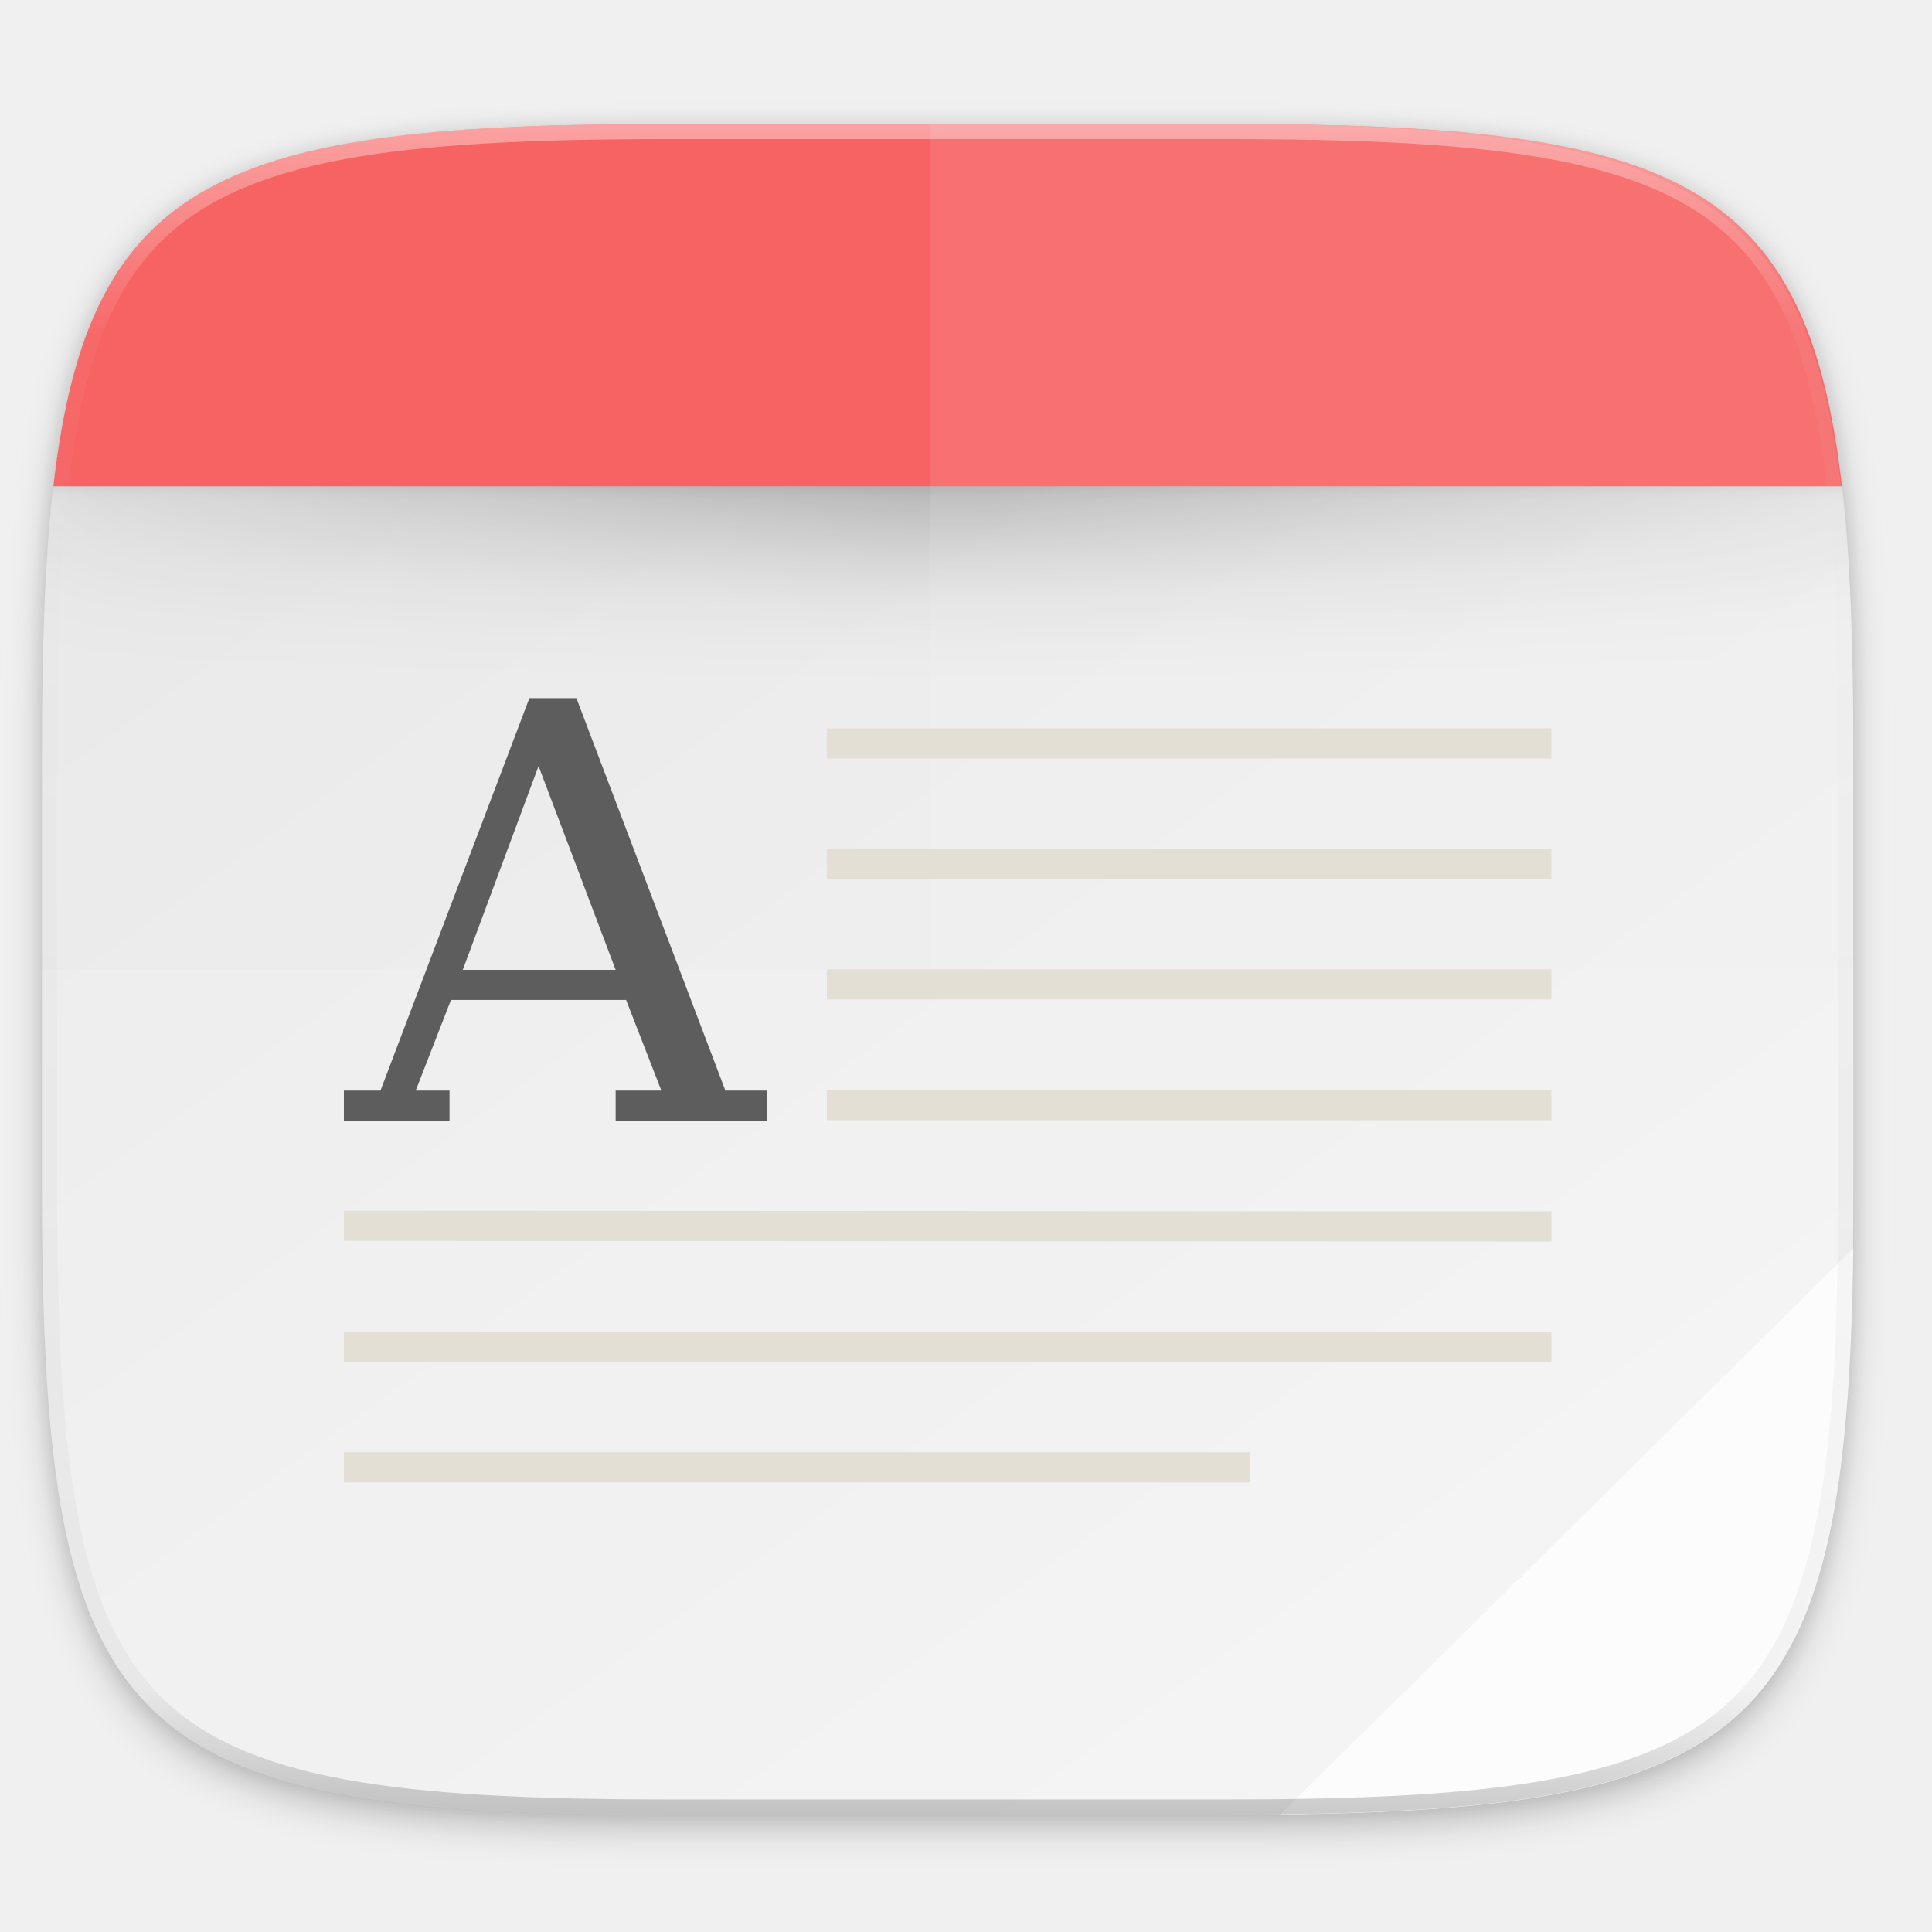
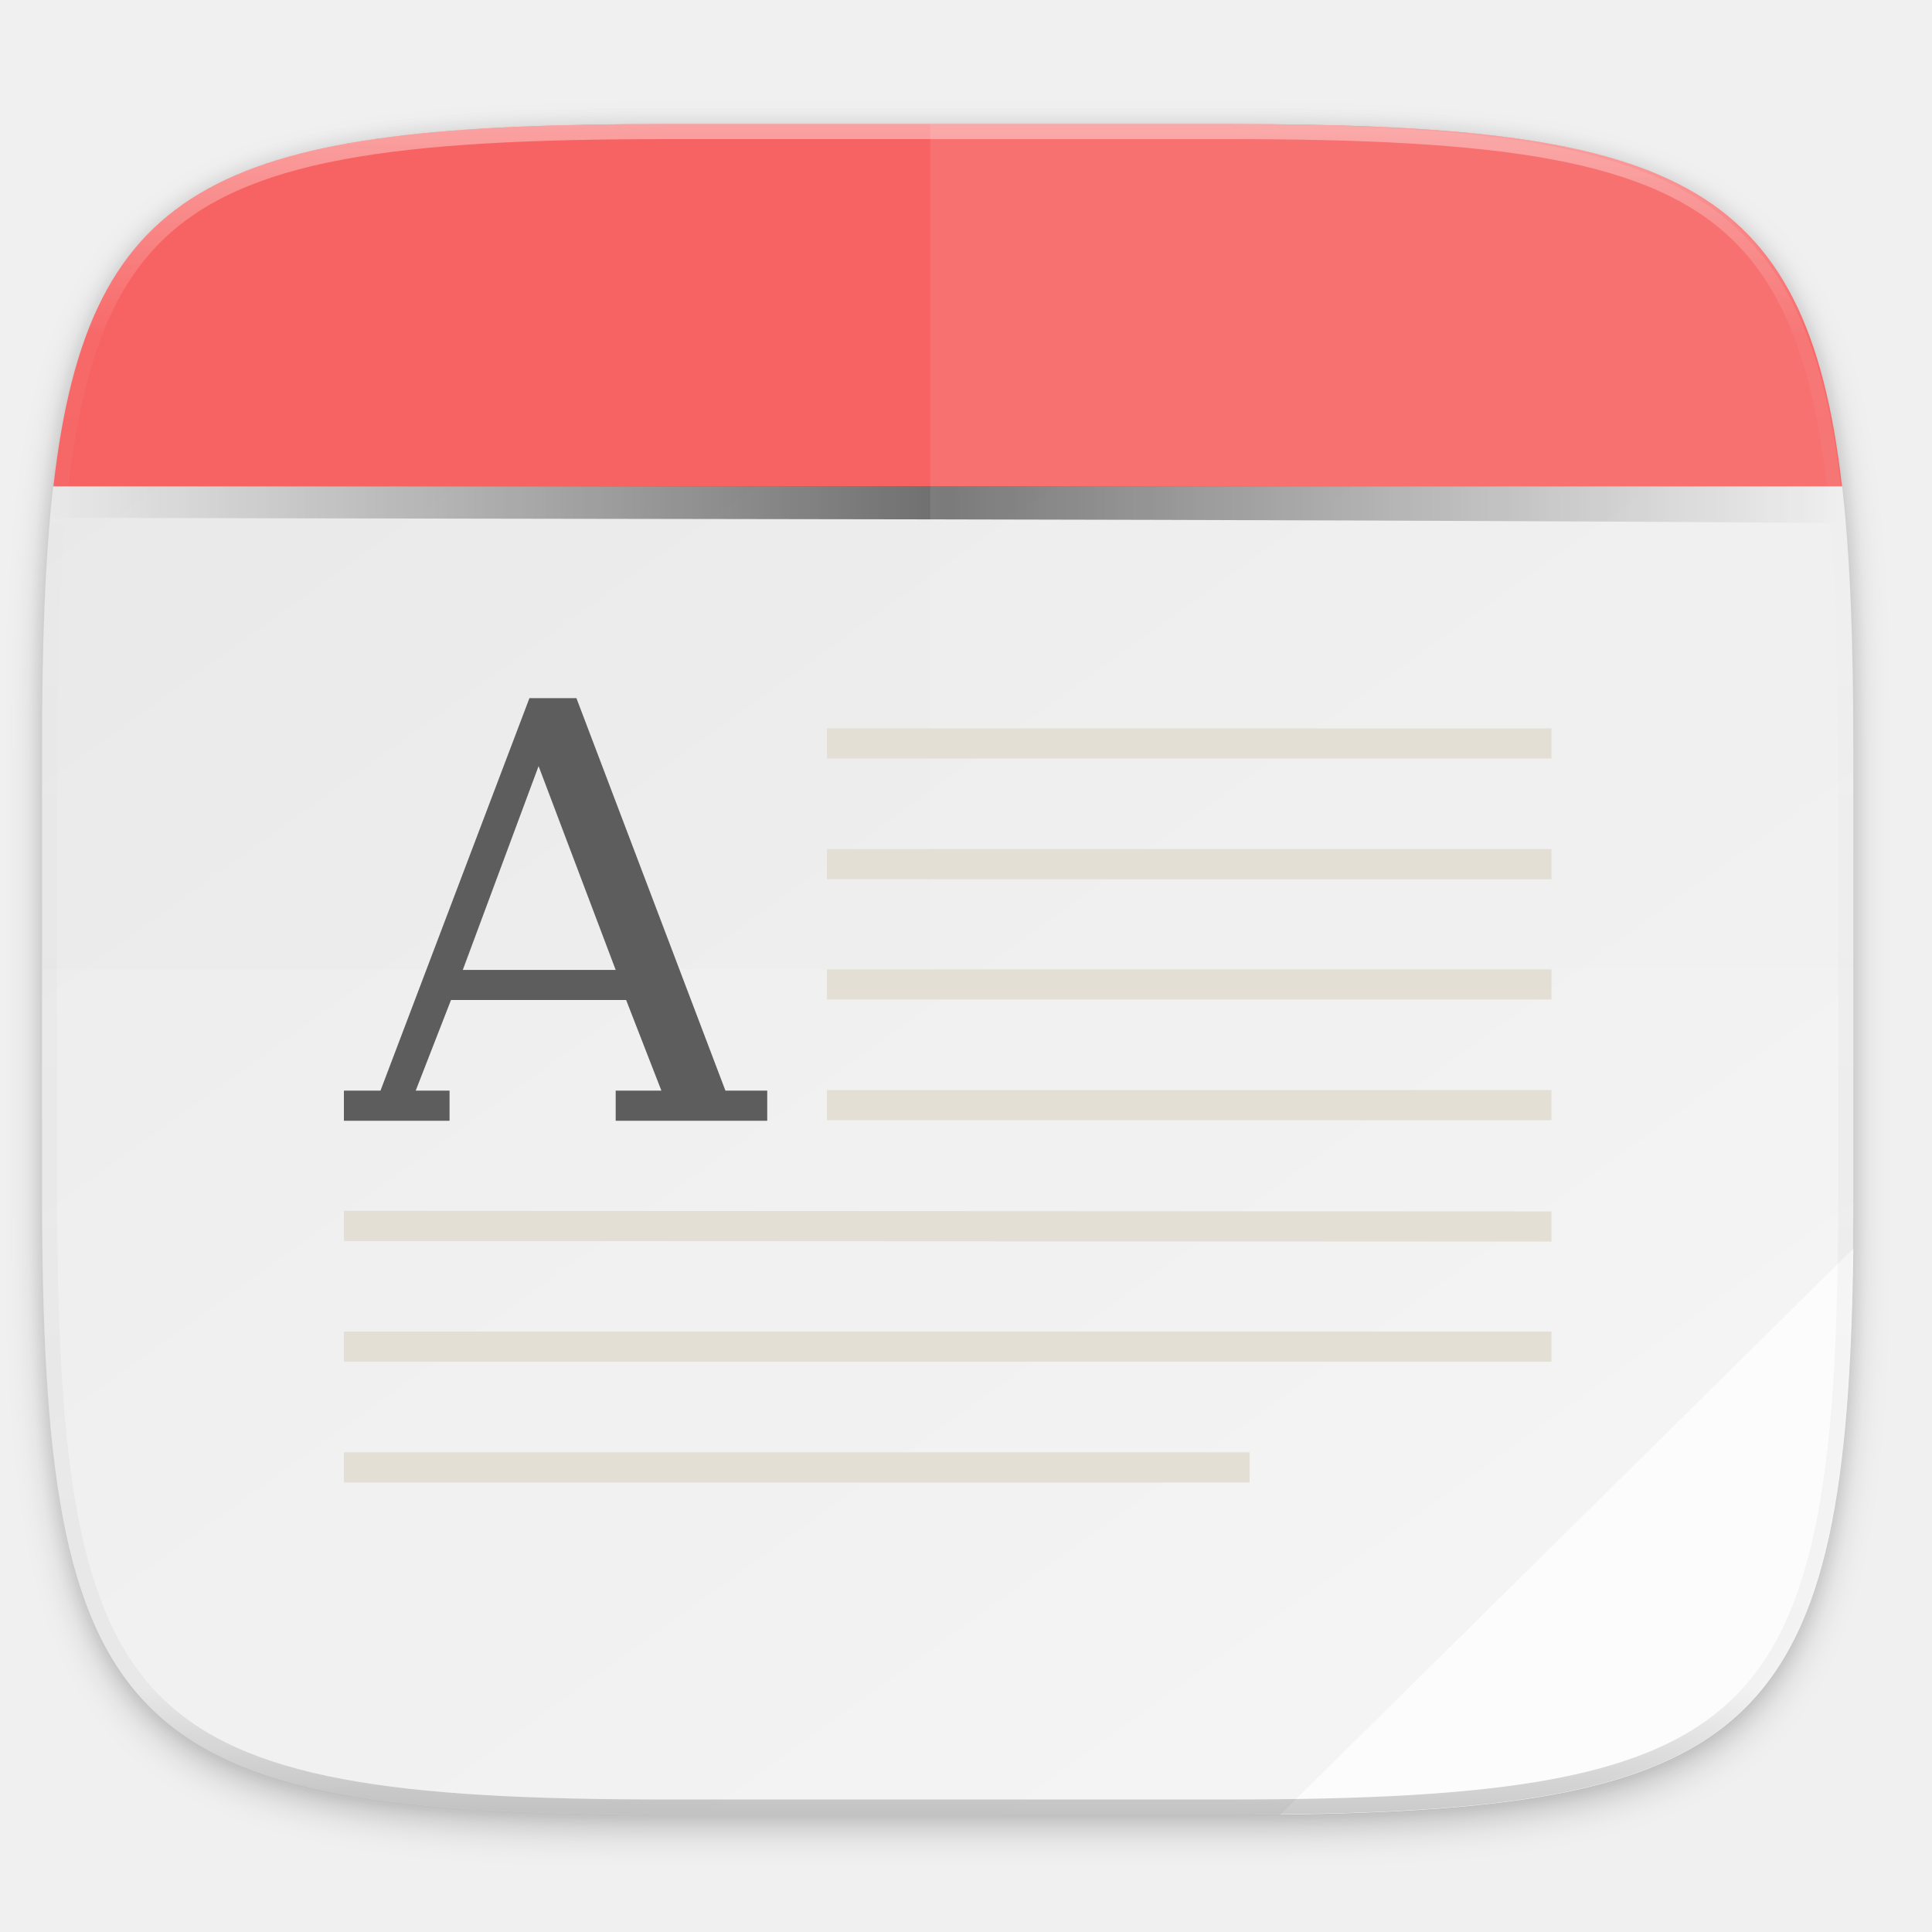
- <svg xmlns="http://www.w3.org/2000/svg" xmlns:xlink="http://www.w3.org/1999/xlink" width="256" height="256" viewBox="0 0 67.733 67.733" version="1.1" id="svg1488">
-   <defs id="defs1482">
-     <clipPath clipPathUnits="userSpaceOnUse" id="clipPath1025">
-       <path id="path1027" d="M 111.941,84 C 99.36,84.145 90.153,83.714 82.625,87.867 c -3.764,2.077 -6.752,5.575 -8.398,9.961 C 72.58,102.214 72,107.424 72,114 v 42 h 160 v -26 c 0,-6.576 -0.58,-11.786 -2.227,-16.172 -0.205,-0.545 -0.479,-1.04 -0.742,-1.543 -0.1,-0.185 -0.178,-0.381 -0.273,-0.566 -1.727,-3.388 -4.255,-6.145 -7.383,-7.871 C 213.846,99.694 204.64,100.145 192.059,100 H 192 151.668 L 135.453,84 h -23.492 z" style="color:#000000;font-style:normal;font-variant:normal;font-weight:normal;font-stretch:normal;font-size:medium;line-height:normal;font-family:sans-serif;font-variant-ligatures:none;font-variant-position:normal;font-variant-caps:normal;font-variant-numeric:normal;font-variant-alternates:normal;font-feature-settings:normal;text-indent:0;text-align:start;text-decoration:none;text-decoration-line:none;text-decoration-style:solid;text-decoration-color:#000000;letter-spacing:normal;word-spacing:normal;text-transform:none;writing-mode:lr-tb;direction:ltr;baseline-shift:baseline;text-anchor:start;white-space:normal;shape-padding:0;clip-rule:nonzero;display:inline;overflow:visible;visibility:visible;opacity:1;isolation:auto;mix-blend-mode:normal;color-interpolation:sRGB;color-interpolation-filters:linearRGB;solid-color:#000000;solid-opacity:1;fill:#e3dfd5;fill-opacity:1;fill-rule:nonzero;stroke:none;stroke-width:4;stroke-linecap:butt;stroke-linejoin:miter;stroke-miterlimit:4;stroke-dasharray:none;stroke-dashoffset:0;stroke-opacity:1;marker:none;color-rendering:auto;image-rendering:auto;shape-rendering:auto;text-rendering:auto;enable-background:accumulate" />
+ <svg xmlns="http://www.w3.org/2000/svg" xmlns:xlink="http://www.w3.org/1999/xlink" width="256" height="256" version="1.1" viewBox="0 0 67.73 67.73" id="svg75">
+   <defs id="defs41">
+     <linearGradient id="linearGradient1108" x1="296" x2="296" y1="-212" y2="236" gradientUnits="userSpaceOnUse" xlink:href="#linearGradient1013" />
+     <linearGradient id="linearGradient1013">
+       <stop offset="0" style="stop-color:#ffffff" id="stop3" />
+       <stop style="stop-color:#ffffff;stop-opacity:0.098" offset=".125" id="stop5" />
+       <stop style="stop-color:#000000;stop-opacity:0.098" offset=".925" id="stop7" />
+       <stop offset="1" style="stop-color:#000000;stop-opacity:0.498" id="stop9" />
+     </linearGradient>
+     <clipPath id="clipPath1082-3-367" clipPathUnits="userSpaceOnUse">
+       <path d="M 361.938,-212 C 507.235,-212 528,-191.287 528,-46.125 V 70.125 C 528,215.286 507.235,236 361.938,236 H 214.062 C 68.765,236 48,215.286 48,70.125 V -46.125 C 48,-191.287 68.765,-212 214.062,-212 Z" style="fill:#8c59d9" id="path12" />
    </clipPath>
-     <clipPath clipPathUnits="userSpaceOnUse" id="clipPath1082-3">
-       <path id="path1084-6" d="M 361.938,-212 C 507.235,-212 528,-191.287 528,-46.125 V 70.125 C 528,215.286 507.235,236 361.938,236 H 214.062 C 68.765,236 48,215.286 48,70.125 V -46.125 C 48,-191.287 68.765,-212 214.062,-212 Z" style="display:inline;opacity:1;fill:#8c59d9;fill-opacity:1;stroke:none;stroke-width:2;stroke-linecap:round;stroke-linejoin:round;stroke-miterlimit:4;stroke-dasharray:none;stroke-dashoffset:0;stroke-opacity:1;enable-background:new" />
+     <clipPath id="clipPath1205-5" clipPathUnits="userSpaceOnUse">
+       <path d="M 115.031,44 C 42.383,44 32,54.357 32,126.938 v 58.125 c 0,13.772 0.379,25.294 1.482,34.938 H 270.518 C 271.621,210.356 272,198.834 272,185.062 v -58.125 C 272,54.357 261.617,44 188.969,44 Z" style="fill:#f1f0e9" id="path15" />
    </clipPath>
-     <clipPath clipPathUnits="userSpaceOnUse" id="clipPath1082-3-5">
-       <path id="path1084-6-6" d="M 361.938,-212 C 507.235,-212 528,-191.287 528,-46.125 V 70.125 C 528,215.286 507.235,236 361.938,236 H 214.062 C 68.765,236 48,215.286 48,70.125 V -46.125 C 48,-191.287 68.765,-212 214.062,-212 Z" style="display:inline;opacity:1;fill:#8c59d9;fill-opacity:1;stroke:none;stroke-width:2;stroke-linecap:round;stroke-linejoin:round;stroke-miterlimit:4;stroke-dasharray:none;stroke-dashoffset:0;stroke-opacity:1;enable-background:new" />
-     </clipPath>
-     <clipPath clipPathUnits="userSpaceOnUse" id="clipPath1082-3-9">
-       <path id="path1084-6-3" d="M 361.938,-212 C 507.235,-212 528,-191.287 528,-46.125 V 70.125 C 528,215.286 507.235,236 361.938,236 H 214.062 C 68.765,236 48,215.286 48,70.125 V -46.125 C 48,-191.287 68.765,-212 214.062,-212 Z" style="display:inline;opacity:1;fill:#8c59d9;fill-opacity:1;stroke:none;stroke-width:2;stroke-linecap:round;stroke-linejoin:round;stroke-miterlimit:4;stroke-dasharray:none;stroke-dashoffset:0;stroke-opacity:1;enable-background:new" />
-     </clipPath>
-     <clipPath clipPathUnits="userSpaceOnUse" id="clipPath1082-3-3">
-       <path id="path1084-6-67" d="M 361.938,-212 C 507.235,-212 528,-191.287 528,-46.125 V 70.125 C 528,215.286 507.235,236 361.938,236 H 214.062 C 68.765,236 48,215.286 48,70.125 V -46.125 C 48,-191.287 68.765,-212 214.062,-212 Z" style="display:inline;opacity:1;fill:#8c59d9;fill-opacity:1;stroke:none;stroke-width:2;stroke-linecap:round;stroke-linejoin:round;stroke-miterlimit:4;stroke-dasharray:none;stroke-dashoffset:0;stroke-opacity:1;enable-background:new" />
-     </clipPath>
-     <clipPath clipPathUnits="userSpaceOnUse" id="clipPath1082-3-53">
-       <path id="path1084-6-5" d="M 361.938,-212 C 507.235,-212 528,-191.287 528,-46.125 V 70.125 C 528,215.286 507.235,236 361.938,236 H 214.062 C 68.765,236 48,215.286 48,70.125 V -46.125 C 48,-191.287 68.765,-212 214.062,-212 Z" style="display:inline;opacity:1;fill:#8c59d9;fill-opacity:1;stroke:none;stroke-width:2;stroke-linecap:round;stroke-linejoin:round;stroke-miterlimit:4;stroke-dasharray:none;stroke-dashoffset:0;stroke-opacity:1;enable-background:new" />
-     </clipPath>
-     <clipPath clipPathUnits="userSpaceOnUse" id="clipPath1082-3-6">
-       <path id="path1084-6-2" d="M 361.938,-212 C 507.235,-212 528,-191.287 528,-46.125 V 70.125 C 528,215.286 507.235,236 361.938,236 H 214.062 C 68.765,236 48,215.286 48,70.125 V -46.125 C 48,-191.287 68.765,-212 214.062,-212 Z" style="display:inline;opacity:1;fill:#8c59d9;fill-opacity:1;stroke:none;stroke-width:2;stroke-linecap:round;stroke-linejoin:round;stroke-miterlimit:4;stroke-dasharray:none;stroke-dashoffset:0;stroke-opacity:1;enable-background:new" />
-     </clipPath>
-     <clipPath clipPathUnits="userSpaceOnUse" id="clipPath1082-3-91">
-       <path id="path1084-6-27" d="M 361.938,-212 C 507.235,-212 528,-191.287 528,-46.125 V 70.125 C 528,215.286 507.235,236 361.938,236 H 214.062 C 68.765,236 48,215.286 48,70.125 V -46.125 C 48,-191.287 68.765,-212 214.062,-212 Z" style="display:inline;opacity:1;fill:#8c59d9;fill-opacity:1;stroke:none;stroke-width:2;stroke-linecap:round;stroke-linejoin:round;stroke-miterlimit:4;stroke-dasharray:none;stroke-dashoffset:0;stroke-opacity:1;enable-background:new" />
-     </clipPath>
-     <clipPath clipPathUnits="userSpaceOnUse" id="clipPath1025-0">
-       <path style="opacity:1;fill:#8c59d9;fill-opacity:1;stroke:none;stroke-width:2;stroke-linecap:round;stroke-linejoin:round;stroke-miterlimit:4;stroke-dasharray:none;stroke-dashoffset:0;stroke-opacity:1" d="M 329.938,32 C 475.235,32 496,52.713 496,197.875 v 116.25 C 496,459.286 475.235,480 329.938,480 H 182.062 C 36.765,480 16,459.286 16,314.125 V 197.875 C 16,52.713 36.765,32 182.062,32 Z" id="path1027-9" />
-     </clipPath>
-     <clipPath clipPathUnits="userSpaceOnUse" id="clipPath4277-8">
-       <rect style="color:#000000;display:inline;overflow:visible;visibility:visible;opacity:0.82;fill:#88b637;fill-opacity:1;fill-rule:nonzero;stroke:none;stroke-width:2;stroke-linecap:butt;stroke-linejoin:miter;stroke-miterlimit:4;stroke-dasharray:none;stroke-dashoffset:0;stroke-opacity:1;marker:none;enable-background:accumulate" id="rect4279-6" width="512" height="512" x="5.5999999e-07" y="0" ry="1" />
-     </clipPath>
-     <linearGradient id="linearGradient3650-7-9">
-       <stop style="stop-color:#5884f4;stop-opacity:1" offset="0" id="stop4366" />
-       <stop id="stop4368" offset="1" style="stop-color:#80a3fa;stop-opacity:1" />
+     <linearGradient id="linearGradient1183" x1="-2.352" x2="306.352" y1="264" y2="264" gradientTransform="translate(0,-4)" gradientUnits="userSpaceOnUse" xlink:href="#linearGradient1181" />
+     <linearGradient id="linearGradient1181">
+       <stop style="stop-color:#000000;stop-opacity:0" offset="0" id="stop19" />
+       <stop offset=".5" style="stop-color:#000000;stop-opacity:0.892" id="stop21" />
+       <stop style="stop-color:#000000;stop-opacity:0" offset="1" id="stop23" />
    </linearGradient>
-     <clipPath clipPathUnits="userSpaceOnUse" id="clipPath1082-3-36">
-       <path id="path1084-6-0" d="M 361.938,-212 C 507.235,-212 528,-191.287 528,-46.125 V 70.125 C 528,215.286 507.235,236 361.938,236 H 214.062 C 68.765,236 48,215.286 48,70.125 V -46.125 C 48,-191.287 68.765,-212 214.062,-212 Z" style="display:inline;opacity:1;fill:#8c59d9;fill-opacity:1;stroke:none;stroke-width:2;stroke-linecap:round;stroke-linejoin:round;stroke-miterlimit:4;stroke-dasharray:none;stroke-dashoffset:0;stroke-opacity:1;enable-background:new" />
-     </clipPath>
-     <clipPath clipPathUnits="userSpaceOnUse" id="clipPath983">
-       <path id="path985" d="M 115.031,44 C 42.383,44 32,54.357 32,126.938 v 58.125 C 32,257.643 42.383,268 115.031,268 H 152 V 44 Z" style="opacity:1;fill:#4d4d4d;fill-opacity:1;stroke:none;stroke-width:2;stroke-linecap:round;stroke-linejoin:round;stroke-miterlimit:4;stroke-dasharray:none;stroke-dashoffset:0;stroke-opacity:1" />
-     </clipPath>
-     <clipPath clipPathUnits="userSpaceOnUse" id="clipPath1082-3-62">
-       <path id="path1084-6-61" d="M 361.938,-212 C 507.235,-212 528,-191.287 528,-46.125 V 70.125 C 528,215.286 507.235,236 361.938,236 H 214.062 C 68.765,236 48,215.286 48,70.125 V -46.125 C 48,-191.287 68.765,-212 214.062,-212 Z" style="display:inline;opacity:1;fill:#8c59d9;fill-opacity:1;stroke:none;stroke-width:2;stroke-linecap:round;stroke-linejoin:round;stroke-miterlimit:4;stroke-dasharray:none;stroke-dashoffset:0;stroke-opacity:1;enable-background:new" />
-     </clipPath>
-     <clipPath clipPathUnits="userSpaceOnUse" id="clipPath949">
-       <path id="path951" d="M 329.938,32 C 475.235,32 496,52.713 496,197.875 v 116.25 C 496,459.286 475.235,480 329.938,480 H 182.062 C 36.765,480 16,459.286 16,314.125 V 197.875 C 16,52.713 36.765,32 182.062,32 Z" style="opacity:1;fill:#eab305;fill-opacity:1;stroke:none;stroke-width:4;stroke-linecap:round;stroke-linejoin:round;stroke-miterlimit:4;stroke-dasharray:none;stroke-dashoffset:0;stroke-opacity:1" />
-     </clipPath>
-     <clipPath clipPathUnits="userSpaceOnUse" id="clipPath954">
-       <path id="path952" d="M 329.938,32 C 475.235,32 496,52.713 496,197.875 v 116.25 C 496,459.286 475.235,480 329.938,480 H 182.062 C 36.765,480 16,459.286 16,314.125 V 197.875 C 16,52.713 36.765,32 182.062,32 Z" style="opacity:1;fill:#eab305;fill-opacity:1;stroke:none;stroke-width:4;stroke-linecap:round;stroke-linejoin:round;stroke-miterlimit:4;stroke-dasharray:none;stroke-dashoffset:0;stroke-opacity:1" />
-     </clipPath>
-     <clipPath clipPathUnits="userSpaceOnUse" id="clipPath1082-3-8">
-       <path id="path1084-6-7" d="M 361.938,-212 C 507.235,-212 528,-191.287 528,-46.125 V 70.125 C 528,215.286 507.235,236 361.938,236 H 214.062 C 68.765,236 48,215.286 48,70.125 V -46.125 C 48,-191.287 68.765,-212 214.062,-212 Z" style="display:inline;opacity:1;fill:#8c59d9;fill-opacity:1;stroke:none;stroke-width:2;stroke-linecap:round;stroke-linejoin:round;stroke-miterlimit:4;stroke-dasharray:none;stroke-dashoffset:0;stroke-opacity:1;enable-background:new" />
-     </clipPath>
-     <clipPath clipPathUnits="userSpaceOnUse" id="clipPath1082-3-92">
-       <path id="path1084-6-02" d="M 361.938,-212 C 507.235,-212 528,-191.287 528,-46.125 V 70.125 C 528,215.286 507.235,236 361.938,236 H 214.062 C 68.765,236 48,215.286 48,70.125 V -46.125 C 48,-191.287 68.765,-212 214.062,-212 Z" style="display:inline;opacity:1;fill:#8c59d9;fill-opacity:1;stroke:none;stroke-width:2;stroke-linecap:round;stroke-linejoin:round;stroke-miterlimit:4;stroke-dasharray:none;stroke-dashoffset:0;stroke-opacity:1;enable-background:new" />
-     </clipPath>
-     <clipPath clipPathUnits="userSpaceOnUse" id="clipPath1082">
-       <path id="path1084" d="M 361.938,-212 C 507.235,-212 528,-191.287 528,-46.125 V 70.125 C 528,215.286 507.235,236 361.938,236 H 214.062 C 68.765,236 48,215.286 48,70.125 V -46.125 C 48,-191.287 68.765,-212 214.062,-212 Z" style="display:inline;opacity:1;fill:#8c59d9;fill-opacity:1;stroke:none;stroke-width:2;stroke-linecap:round;stroke-linejoin:round;stroke-miterlimit:4;stroke-dasharray:none;stroke-dashoffset:0;stroke-opacity:1;enable-background:new" />
-     </clipPath>
-     <clipPath clipPathUnits="userSpaceOnUse" id="clipPath1082-3-361">
-       <path id="path1084-6-29" d="M 361.938,-212 C 507.235,-212 528,-191.287 528,-46.125 V 70.125 C 528,215.286 507.235,236 361.938,236 H 214.062 C 68.765,236 48,215.286 48,70.125 V -46.125 C 48,-191.287 68.765,-212 214.062,-212 Z" style="display:inline;opacity:1;fill:#8c59d9;fill-opacity:1;stroke:none;stroke-width:2;stroke-linecap:round;stroke-linejoin:round;stroke-miterlimit:4;stroke-dasharray:none;stroke-dashoffset:0;stroke-opacity:1;enable-background:new" />
-     </clipPath>
-     <clipPath clipPathUnits="userSpaceOnUse" id="clipPath1079">
-       <circle cx="213.843" cy="146" r="55" style="color:#000000;display:inline;overflow:visible;visibility:visible;opacity:1;fill:url(#linearGradient1083);fill-opacity:1;fill-rule:nonzero;stroke:none;stroke-width:8;stroke-linecap:butt;stroke-linejoin:miter;stroke-miterlimit:4;stroke-dasharray:none;stroke-dashoffset:0;stroke-opacity:1;marker:none;enable-background:accumulate" id="circle1081" transform="scale(-1,1)" />
-     </clipPath>
-     <clipPath clipPathUnits="userSpaceOnUse" id="clipPath984">
-       <circle cx="213.843" cy="146" r="55" style="color:#000000;display:inline;overflow:visible;visibility:visible;opacity:1;fill:url(#linearGradient1083);fill-opacity:1;fill-rule:nonzero;stroke:none;stroke-width:8;stroke-linecap:butt;stroke-linejoin:miter;stroke-miterlimit:4;stroke-dasharray:none;stroke-dashoffset:0;stroke-opacity:1;marker:none;enable-background:accumulate" id="circle982" transform="scale(-1,1)" />
-     </clipPath>
-     <clipPath clipPathUnits="userSpaceOnUse" id="clipPath988">
-       <circle cx="213.843" cy="146" r="55" style="color:#000000;display:inline;overflow:visible;visibility:visible;opacity:1;fill:url(#linearGradient1083);fill-opacity:1;fill-rule:nonzero;stroke:none;stroke-width:8;stroke-linecap:butt;stroke-linejoin:miter;stroke-miterlimit:4;stroke-dasharray:none;stroke-dashoffset:0;stroke-opacity:1;marker:none;enable-background:accumulate" id="circle986" transform="scale(-1,1)" />
-     </clipPath>
-     <clipPath clipPathUnits="userSpaceOnUse" id="clipPath992">
-       <circle cx="213.843" cy="146" r="55" style="color:#000000;display:inline;overflow:visible;visibility:visible;opacity:1;fill:url(#linearGradient1083);fill-opacity:1;fill-rule:nonzero;stroke:none;stroke-width:8;stroke-linecap:butt;stroke-linejoin:miter;stroke-miterlimit:4;stroke-dasharray:none;stroke-dashoffset:0;stroke-opacity:1;marker:none;enable-background:accumulate" id="circle990" transform="scale(-1,1)" />
-     </clipPath>
-     <clipPath clipPathUnits="userSpaceOnUse" id="clipPath1082-3-31">
-       <path id="path1084-6-9" d="M 361.938,-212 C 507.235,-212 528,-191.287 528,-46.125 V 70.125 C 528,215.286 507.235,236 361.938,236 H 214.062 C 68.765,236 48,215.286 48,70.125 V -46.125 C 48,-191.287 68.765,-212 214.062,-212 Z" style="display:inline;opacity:1;fill:#8c59d9;fill-opacity:1;stroke:none;stroke-width:2;stroke-linecap:round;stroke-linejoin:round;stroke-miterlimit:4;stroke-dasharray:none;stroke-dashoffset:0;stroke-opacity:1;enable-background:new" />
-     </clipPath>
-     <clipPath clipPathUnits="userSpaceOnUse" id="clipPath1205">
-       <path id="path1207" d="M 115.031,44 C 42.383,44 32,54.357 32,126.938 v 58.125 c 0,13.772 0.379,25.294 1.482,34.938 H 270.518 C 271.621,210.356 272,198.834 272,185.062 v -58.125 C 272,54.357 261.617,44 188.969,44 Z" style="opacity:1;fill:#f1f0e9;fill-opacity:1;stroke:none;stroke-width:2;stroke-linecap:round;stroke-linejoin:round;stroke-miterlimit:4;stroke-dasharray:none;stroke-dashoffset:0;stroke-opacity:1" />
-     </clipPath>
-     <linearGradient xlink:href="#linearGradient1013" id="linearGradient1108" x1="296" y1="-212" x2="296" y2="236" gradientUnits="userSpaceOnUse" />
-     <linearGradient id="linearGradient1013">
-       <stop id="stop1005" offset="0" style="stop-color:#ffffff;stop-opacity:1;" />
-       <stop style="stop-color:#ffffff;stop-opacity:0.098" offset="0.125" id="stop1007" />
-       <stop style="stop-color:#000000;stop-opacity:0.098" offset="0.925" id="stop1009" />
-       <stop id="stop1011" offset="1" style="stop-color:#000000;stop-opacity:0.498" />
-     </linearGradient>
-     <clipPath clipPathUnits="userSpaceOnUse" id="clipPath1082-3-367">
-       <path id="path1084-6-53" d="M 361.938,-212 C 507.235,-212 528,-191.287 528,-46.125 V 70.125 C 528,215.286 507.235,236 361.938,236 H 214.062 C 68.765,236 48,215.286 48,70.125 V -46.125 C 48,-191.287 68.765,-212 214.062,-212 Z" style="display:inline;opacity:1;fill:#8c59d9;fill-opacity:1;stroke:none;stroke-width:2;stroke-linecap:round;stroke-linejoin:round;stroke-miterlimit:4;stroke-dasharray:none;stroke-dashoffset:0;stroke-opacity:1;enable-background:new" />
-     </clipPath>
-     <clipPath clipPathUnits="userSpaceOnUse" id="clipPath1205-5">
-       <path id="path1207-6" d="M 115.031,44 C 42.383,44 32,54.357 32,126.938 v 58.125 c 0,13.772 0.379,25.294 1.482,34.938 H 270.518 C 271.621,210.356 272,198.834 272,185.062 v -58.125 C 272,54.357 261.617,44 188.969,44 Z" style="opacity:1;fill:#f1f0e9;fill-opacity:1;stroke:none;stroke-width:2;stroke-linecap:round;stroke-linejoin:round;stroke-miterlimit:4;stroke-dasharray:none;stroke-dashoffset:0;stroke-opacity:1" />
-     </clipPath>
-     <linearGradient xlink:href="#linearGradient1181" id="linearGradient1183" x1="-2.352" y1="264" x2="306.352" y2="264" gradientUnits="userSpaceOnUse" gradientTransform="translate(0,-4)" />
-     <linearGradient id="linearGradient1181">
-       <stop style="stop-color:#000000;stop-opacity:0" offset="0" id="stop1177" />
-       <stop id="stop1185" offset="0.5" style="stop-color:#000000;stop-opacity:0.892" />
-       <stop style="stop-color:#000000;stop-opacity:0;" offset="1" id="stop1179" />
-     </linearGradient>
-     <filter style="color-interpolation-filters:sRGB" id="filter1195" x="-0.077" width="1.155" y="-0.267" height="1.535">
-       <feGaussianBlur stdDeviation="9.8" id="feGaussianBlur1197" />
+     <filter style="color-interpolation-filters:sRGB" id="filter1171" width="1.015" height="1.053" x="-.01" y="-.03">
+       <feGaussianBlur stdDeviation=".98" id="feGaussianBlur26" />
    </filter>
-     <filter style="color-interpolation-filters:sRGB" id="filter1171" x="-0.008" width="1.015" y="-0.027" height="1.053">
-       <feGaussianBlur stdDeviation="0.98" id="feGaussianBlur1173" />
+     <filter style="color-interpolation-filters:sRGB" id="filter933" width="1.046" height="1.05" x="-.02" y="-.03">
+       <feGaussianBlur stdDeviation="2.32" id="feGaussianBlur29" />
    </filter>
-     <filter style="color-interpolation-filters:sRGB" id="filter933" x="-0.023" width="1.046" y="-0.025" height="1.05">
-       <feGaussianBlur stdDeviation="2.32" id="feGaussianBlur935" />
-     </filter>
-     <filter style="color-interpolation-filters:sRGB" id="filter4569" x="-0.012" width="1.023" y="-0.012" height="1.025">
-       <feGaussianBlur stdDeviation="1.16" id="feGaussianBlur4571" />
+     <filter style="color-interpolation-filters:sRGB" id="filter4569" width="1.023" height="1.025" x="-.01" y="-.01">
+       <feGaussianBlur stdDeviation="1.16" id="feGaussianBlur32" />
    </filter>
    <linearGradient id="linearGradient4245">
-       <stop id="stop4241" offset="0" style="stop-color:#e8e8e8;stop-opacity:1" />
-       <stop id="stop4243" offset="1" style="stop-color:#f5f5f5;stop-opacity:1" />
+       <stop offset="0" style="stop-color:#e8e8e8" id="stop35" />
+       <stop offset="1" style="stop-color:#f5f5f5" id="stop37" />
    </linearGradient>
-     <linearGradient xlink:href="#linearGradient4245" id="linearGradient994" x1="11.067" y1="231.037" x2="57.501" y2="295.613" gradientUnits="userSpaceOnUse" />
+     <linearGradient id="linearGradient994" x1="11.067" x2="57.501" y1="231.037" y2="295.613" gradientUnits="userSpaceOnUse" xlink:href="#linearGradient4245" />
+     <linearGradient xlink:href="#linearGradient1181" id="linearGradient954" x1="1.755" y1="246.889" x2="64.694" y2="246.889" gradientUnits="userSpaceOnUse" />
  </defs>
-   <g id="layer1" transform="translate(0,-229.2667)">
-     <path id="path4567" d="m 162.537,3.568 c 72.649,0 83.031,10.357 83.031,82.938 v 58.125 c 0,72.581 -10.383,82.938 -83.031,82.938 H 88.599 C 15.951,227.568 5.568,217.211 5.568,144.631 V 86.506 c 0,-72.581 10.383,-82.938 83.031,-82.938 z" style="display:inline;opacity:0.1;fill:#000000;fill-opacity:1;stroke:none;stroke-width:2;stroke-linecap:round;stroke-linejoin:round;stroke-miterlimit:4;stroke-dasharray:none;stroke-dashoffset:0;stroke-opacity:1;filter:url(#filter4569);enable-background:new" transform="matrix(0.2645833,0,0,0.2645833,-1.8735229e-8,232.6703)" />
-     <path style="display:inline;opacity:0.2;fill:#000000;fill-opacity:1;stroke:none;stroke-width:2;stroke-linecap:round;stroke-linejoin:round;stroke-miterlimit:4;stroke-dasharray:none;stroke-dashoffset:0;stroke-opacity:1;filter:url(#filter933);enable-background:new" d="m 162.537,5.568 c 72.649,0 83.031,10.357 83.031,82.938 v 58.125 c 0,72.581 -10.383,82.938 -83.031,82.938 H 88.599 C 15.951,229.568 5.568,219.211 5.568,146.631 V 88.506 c 0,-72.581 10.383,-82.938 83.031,-82.938 z" id="path931" transform="matrix(0.2645833,0,0,0.2645833,-1.8735229e-8,232.6703)" />
-     <path style="display:inline;opacity:1;fill:url(#linearGradient994);fill-opacity:1;stroke:none;stroke-width:0.529;stroke-linecap:round;stroke-linejoin:round;stroke-miterlimit:4;stroke-dasharray:none;stroke-dashoffset:0;stroke-opacity:1;enable-background:new" d="m 23.442,292.881 c -19.222,0 -21.969,-2.74 -21.969,-21.944 v -15.379 c 0,-3.644 0.1,-6.692 0.392,-9.244 h 62.716 c 0.292,2.552 0.392,5.6 0.392,9.244 v 15.379 c 0,19.204 -2.747,21.944 -21.969,21.944 z" id="rect877" />
-     <g style="display:inline;enable-background:new" id="g1201" clip-path="url(#clipPath1205-5)" transform="matrix(0.2645833,0,0,-0.2645833,-6.993468,304.5226)">
-       <path style="opacity:0.4;fill:url(#linearGradient1183);fill-opacity:1;stroke:none;stroke-width:24;stroke-linecap:round;stroke-linejoin:round;stroke-miterlimit:4;stroke-dasharray:none;stroke-dashoffset:0;stroke-opacity:1;filter:url(#filter1195)" d="m 0,216 h 304 v 88 H 0 Z" id="rect1175" />
-       <rect y="220" x="0" height="88" width="304" id="rect1165" style="opacity:0.1;fill:#000000;fill-opacity:1;stroke:none;stroke-width:24;stroke-linecap:round;stroke-linejoin:round;stroke-miterlimit:4;stroke-dasharray:none;stroke-dashoffset:0;stroke-opacity:1;filter:url(#filter1171)" />
-     </g>
-     <path style="display:inline;opacity:1;fill:#f76363;fill-opacity:1;stroke:none;stroke-width:0.529;stroke-linecap:round;stroke-linejoin:round;stroke-miterlimit:4;stroke-dasharray:none;stroke-dashoffset:0;stroke-opacity:1;enable-background:new" d="m 1.872,246.314 c 1.247,-10.886 6.002,-12.7 21.57,-12.7 h 19.563 c 15.568,0 20.323,1.814 21.57,12.7 z" id="path1151" />
-     <path style="color:#000000;display:inline;overflow:visible;visibility:visible;opacity:0.2;fill:#ffffff;fill-opacity:1;fill-rule:nonzero;stroke:none;stroke-width:0.265;marker:none;enable-background:accumulate" d="m -84.961,262.78 v 19.316 c 0,9.358 0.959,10.317 10.298,10.317 h 25.971 c 9.339,0 10.344,-0.959 10.298,-10.317 V 262.78 Z" id="rect4158-8" />
-     <path id="path996-3" d="m 64.973,273.036 -20.089,19.845 c 16.852,-0.184 19.879,-3.135 20.089,-19.845 z" style="display:inline;opacity:0.8;fill:#ffffff;fill-opacity:1;stroke:none;stroke-width:0.529;stroke-linecap:round;stroke-linejoin:round;stroke-miterlimit:4;stroke-dasharray:none;stroke-dashoffset:0;stroke-opacity:1;enable-background:new" />
-     <g style="display:inline;enable-background:new" id="g956" transform="matrix(0.2645833,0,0,0.2645833,-0.4228081,217.625)">
-       <path id="path932" d="m 7.166,172.432 v 29.062 c 0,72.581 10.383,82.938 83.031,82.938 h 73.938 c 72.649,0 83.031,-10.357 83.031,-82.938 v -29.062 z" style="display:inline;opacity:0.1;fill:#ffffff;fill-opacity:1;stroke:none;stroke-width:2;stroke-linecap:round;stroke-linejoin:round;stroke-miterlimit:4;stroke-dasharray:none;stroke-dashoffset:0;stroke-opacity:1;enable-background:new" />
-       <path style="display:inline;opacity:0.1;fill:#f6f6f6;fill-opacity:1;stroke:none;stroke-width:1.948;stroke-linecap:round;stroke-linejoin:round;stroke-miterlimit:4;stroke-dasharray:none;stroke-dashoffset:0;stroke-opacity:1;enable-background:new" d="m 124.857,284.432 h 37.68 c 36.897,0 57.276,-3.112 69.136,-14.014 11.86,-10.902 15.184,-29.578 15.184,-63.482 v -69.008 c 0,-33.904 -3.323,-52.808 -15.184,-63.71 C 219.813,63.316 199.433,60.432 162.537,60.432 h -37.68 z" id="path927" />
-     </g>
-     <path id="path1068" d="M 361.938,-212 C 507.235,-212 528,-191.287 528,-46.125 V 70.125 C 528,215.286 507.235,236 361.938,236 H 214.062 C 68.765,236 48,215.286 48,70.125 V -46.125 C 48,-191.287 68.765,-212 214.062,-212 Z" style="display:inline;opacity:0.4;fill:none;fill-opacity:1;stroke:url(#linearGradient1108);stroke-width:8;stroke-linecap:round;stroke-linejoin:round;stroke-miterlimit:4;stroke-dasharray:none;stroke-dashoffset:0;stroke-opacity:1;enable-background:new" clip-path="url(#clipPath1082-3-367)" transform="matrix(0.1322917,0,0,0.1322917,-4.876802,261.6601)" />
-     <path d="m 18.56,253.742 -5.221,13.758 h -1.283 v 1.058 h 3.704 v -1.058 h -1.186 l 1.237,-3.177 h 6.139 l 1.236,3.177 h -1.602 v 1.058 h 5.313 v -1.058 h -1.466 l -5.223,-13.758 z m 0.321,2.382 2.703,7.145 h -5.36 z" font-size="13.717" font-weight="400" letter-spacing="0" overflow="visible" style="color:#bebebe;font-weight:400;font-size:13.717px;line-height:125%;font-family:'DejaVu Serif';-inkscape-font-specification:'DejaVu Serif';letter-spacing:0;word-spacing:0;display:inline;overflow:visible;fill:#5d5d5d;stroke-width:0.265;marker:none;enable-background:new" word-spacing="0" id="path3233" />
-     <path style="color:#000000;display:inline;overflow:visible;visibility:visible;opacity:1;fill:#e3dfd5;fill-opacity:0.996;fill-rule:nonzero;stroke:none;stroke-width:0.794;marker:none;enable-background:accumulate" d="m 28.99,254.801 v 1.058 h 25.4 v -1.058 z m 0,4.233 v 1.058 h 25.4 v -1.058 z m 0,4.214 v 1.058 h 25.4 v -1.058 z m 0,4.233 v 1.058 h 25.4 v -1.058 z m -16.933,4.233 v 1.058 l 42.333,0.02 v -1.058 z m 0,4.233 v 1.058 h 42.333 v -1.058 z m 0,4.233 v 1.058 h 31.75 v -1.058 z" id="path1032" />
+   <g transform="translate(0,-229.2667)" id="g73">
+     <path d="m 162.537,3.568 c 72.649,0 83.031,10.357 83.031,82.938 v 58.125 c 0,72.581 -10.383,82.938 -83.031,82.938 h -73.937 c -72.649,0 -83.031,-10.357 -83.031,-82.938 v -58.125 c 0,-72.581 10.383,-82.938 83.031,-82.938 z" transform="matrix(0.2645833,0,0,0.2645833,-1.8735229e-8,232.6703)" style="opacity:0.1;filter:url(#filter4569)" id="path43" />
+     <path style="opacity:0.2;filter:url(#filter933)" d="m 162.537,5.568 c 72.649,0 83.031,10.357 83.031,82.938 v 58.125 c 0,72.581 -10.383,82.938 -83.031,82.938 h -73.937 c -72.649,0 -83.031,-10.357 -83.031,-82.938 v -58.125 c 0,-72.581 10.383,-82.938 83.031,-82.938 z" transform="matrix(0.2645833,0,0,0.2645833,-1.8735229e-8,232.6703)" id="path45" />
+     <path style="fill:url(#linearGradient994)" d="m 23.442,292.881 c -19.222,0 -21.969,-2.74 -21.969,-21.944 v -15.379 c 0,-3.644 0.1,-6.692 0.392,-9.244 h 62.716 c 0.292,2.552 0.392,5.6 0.392,9.244 v 15.379 c 0,19.204 -2.747,21.944 -21.969,21.944 z" id="path47" />
+     <path style="display:inline;opacity:0.6;fill:url(#linearGradient954);fill-opacity:1;stroke-width:0.293;stroke-miterlimit:0;paint-order:markers fill stroke;enable-background:new" d="m 1.878,246.246 c 0,0 14.081,-0.053 31.3,-0.053 l 31.378,-0.018 0.097,0.771 0.041,0.656 c -21.926,-0.153 -42.109,-0.125 -62.939,-0.185 0.049,-0.504 0.123,-1.172 0.123,-1.172 z" id="path107" />
+     <path style="fill:#f76363" d="m 1.872,246.314 c 1.247,-10.886 6.002,-12.7 21.57,-12.7 h 19.563 c 15.568,0 20.323,1.814 21.57,12.7 z" id="path55" />
+     <path d="m 64.973,273.036 -20.089,19.845 c 16.852,-0.184 19.879,-3.135 20.089,-19.845 z" style="display:inline;opacity:0.8;fill:#ffffff" id="path59" />
+     <path id="path61" style="opacity:0.1;fill:#ffffff;stroke-width:0.265;stop-opacity:1" d="m 1.473,263.248 v 7.689 c 0,19.204 2.747,21.944 21.969,21.944 h 19.563 c 19.222,0 21.969,-2.74 21.969,-21.944 v -7.689 z" />
+     <path id="path63" d="m 32.612,292.881 h 9.97 c 9.762,0 15.154,-0.823 18.292,-3.708 3.138,-2.885 4.017,-7.826 4.017,-16.796 v -18.258 c 0,-8.97 -0.879,-13.972 -4.017,-16.857 -3.138,-2.884 -8.53,-3.648 -18.292,-3.648 h -9.97 z" style="opacity:0.1;fill:#f6f6f6;stroke-width:0.265;stop-opacity:1" />
+     <path d="m 361.938,-212 c 145.297,0 166.062,20.713 166.062,165.875 v 116.25 c 0,145.161 -20.765,165.875 -166.062,165.875 h -147.875 c -145.297,0 -166.062,-20.714 -166.062,-165.875 v -116.25 c 0,-145.162 20.765,-165.875 166.062,-165.875 z" clip-path="url(#clipPath1082-3-367)" transform="matrix(0.1322917,0,0,0.1322917,-4.876802,261.6601)" style="display:inline;opacity:0.4;fill:none;stroke:url(#linearGradient1108);stroke-width:8;stroke-linecap:round;stroke-linejoin:round" id="path67" />
+     <path d="m 18.56,253.742 -5.221,13.758 h -1.283 v 1.058 h 3.704 v -1.058 h -1.186 l 1.237,-3.177 h 6.139 l 1.236,3.177 h -1.602 v 1.058 h 5.313 v -1.058 h -1.466 l -5.223,-13.758 z m 0.321,2.382 2.703,7.145 h -5.36 z" font-size="13.717" font-weight="400" letter-spacing="0" overflow="visible" word-spacing="0" style="fill:#5d5d5d" id="path69" />
+     <path style="display:inline;fill:#e3dfd5;fill-opacity:0.996" d="m 28.99,254.801 v 1.058 h 25.4 v -1.058 z m 0,4.233 v 1.058 h 25.4 v -1.058 z m 0,4.214 v 1.058 h 25.4 v -1.058 z m 0,4.233 v 1.058 h 25.4 v -1.058 z m -16.933,4.233 v 1.058 l 42.333,0.02 v -1.058 z m 0,4.233 v 1.058 h 42.333 v -1.058 z m 0,4.233 v 1.058 h 31.75 v -1.058 z" id="path71" />
  </g>
</svg>
